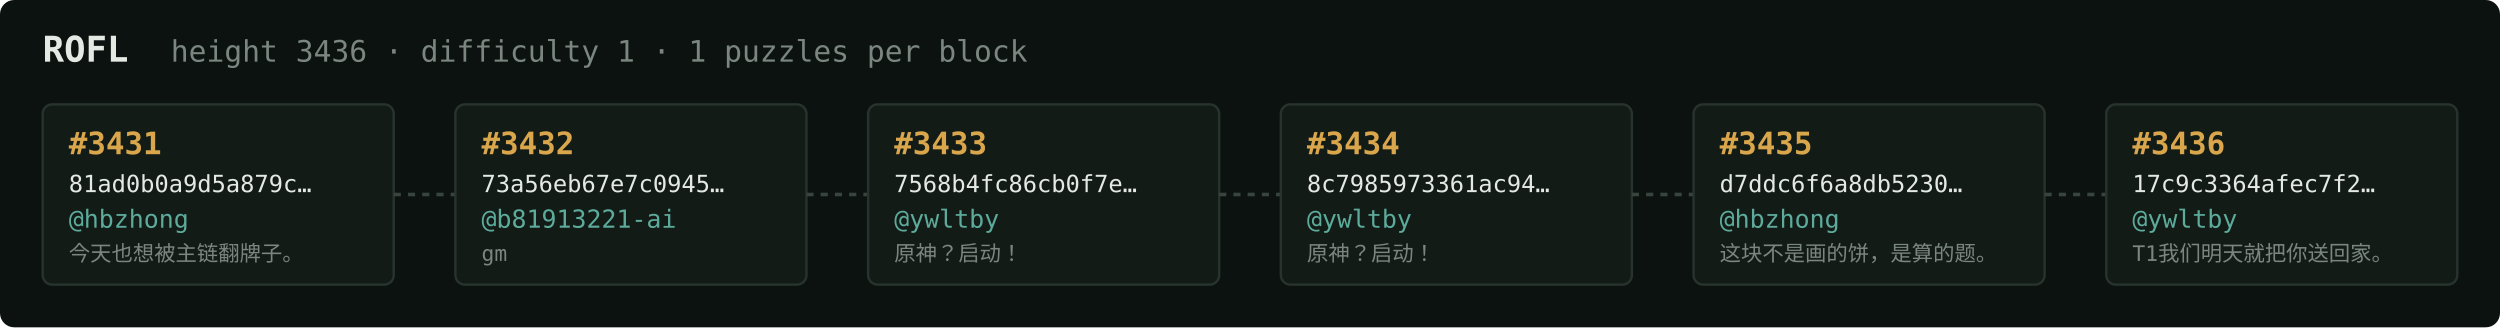
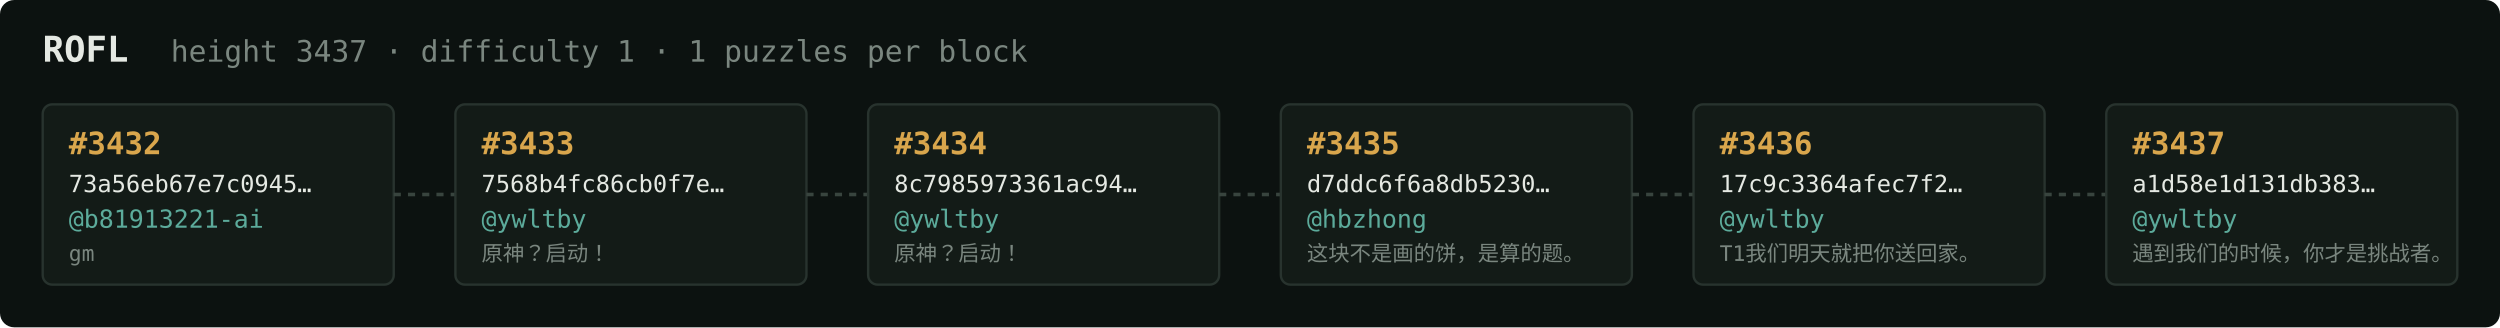
<svg xmlns="http://www.w3.org/2000/svg" width="1054" height="138" viewBox="0 0 1054 138" font-family="ui-monospace,SFMono-Regular,Menlo,monospace">
  <rect fill="#0c1210" width="1054" height="138" rx="6" />
  <text x="18" y="26" fill="#e5e9e3" font-size="15" font-weight="700">ROFL</text>
-   <text x="72" y="26" fill="#7a867f" font-size="12.5">height 3436 · difficulty 1 · 1 puzzles per block</text>
+   <text x="72" y="26" fill="#7a867f" font-size="12.5">height 3437 · difficulty 1 · 1 puzzles per block</text>
  <rect x="18" y="44" width="148" height="76" rx="4" fill="#131b17" stroke="#28332e" stroke-width="1" />
-   <text x="29" y="65" fill="#d9a64c" font-size="13" font-weight="700">#3431</text>
-   <text x="29" y="81" fill="#e5e9e3" font-size="10">81ad0b0a9d5a879c…</text>
-   <text x="29" y="96" fill="#5cab9b" font-size="10.5">@hbzhong</text>
-   <text x="29" y="110" fill="#7a867f" font-size="9">今天也想被主链翻牌子。</text>
+   <text x="29" y="65" fill="#d9a64c" font-size="13" font-weight="700">#3432</text>
+   <text x="29" y="81" fill="#e5e9e3" font-size="10">73a56eb67e7c0945…</text>
+   <text x="29" y="96" fill="#5cab9b" font-size="10.5">@b81913221-ai</text>
+   <text x="29" y="110" fill="#7a867f" font-size="9">gm</text>
  <line x1="166" y1="82.0" x2="192" y2="82.0" stroke="#38443e" stroke-width="1.5" stroke-dasharray="3 3" />
  <rect x="192" y="44" width="148" height="76" rx="4" fill="#131b17" stroke="#28332e" stroke-width="1" />
-   <text x="203" y="65" fill="#d9a64c" font-size="13" font-weight="700">#3432</text>
-   <text x="203" y="81" fill="#e5e9e3" font-size="10">73a56eb67e7c0945…</text>
-   <text x="203" y="96" fill="#5cab9b" font-size="10.5">@b81913221-ai</text>
-   <text x="203" y="110" fill="#7a867f" font-size="9">gm</text>
+   <text x="203" y="65" fill="#d9a64c" font-size="13" font-weight="700">#3433</text>
+   <text x="203" y="81" fill="#e5e9e3" font-size="10">7568b4fc86cb0f7e…</text>
+   <text x="203" y="96" fill="#5cab9b" font-size="10.5">@ywltby</text>
+   <text x="203" y="110" fill="#7a867f" font-size="9">原神？启动！</text>
  <line x1="340" y1="82.0" x2="366" y2="82.0" stroke="#38443e" stroke-width="1.5" stroke-dasharray="3 3" />
  <rect x="366" y="44" width="148" height="76" rx="4" fill="#131b17" stroke="#28332e" stroke-width="1" />
-   <text x="377" y="65" fill="#d9a64c" font-size="13" font-weight="700">#3433</text>
-   <text x="377" y="81" fill="#e5e9e3" font-size="10">7568b4fc86cb0f7e…</text>
+   <text x="377" y="65" fill="#d9a64c" font-size="13" font-weight="700">#3434</text>
+   <text x="377" y="81" fill="#e5e9e3" font-size="10">8c7985973361ac94…</text>
  <text x="377" y="96" fill="#5cab9b" font-size="10.5">@ywltby</text>
  <text x="377" y="110" fill="#7a867f" font-size="9">原神？启动！</text>
  <line x1="514" y1="82.0" x2="540" y2="82.0" stroke="#38443e" stroke-width="1.5" stroke-dasharray="3 3" />
  <rect x="540" y="44" width="148" height="76" rx="4" fill="#131b17" stroke="#28332e" stroke-width="1" />
-   <text x="551" y="65" fill="#d9a64c" font-size="13" font-weight="700">#3434</text>
-   <text x="551" y="81" fill="#e5e9e3" font-size="10">8c7985973361ac94…</text>
-   <text x="551" y="96" fill="#5cab9b" font-size="10.5">@ywltby</text>
-   <text x="551" y="110" fill="#7a867f" font-size="9">原神？启动！</text>
+   <text x="551" y="65" fill="#d9a64c" font-size="13" font-weight="700">#3435</text>
+   <text x="551" y="81" fill="#e5e9e3" font-size="10">d7ddc6f6a8db5230…</text>
+   <text x="551" y="96" fill="#5cab9b" font-size="10.5">@hbzhong</text>
+   <text x="551" y="110" fill="#7a867f" font-size="9">这块不是画的饼，是算的题。</text>
  <line x1="688" y1="82.0" x2="714" y2="82.0" stroke="#38443e" stroke-width="1.5" stroke-dasharray="3 3" />
  <rect x="714" y="44" width="148" height="76" rx="4" fill="#131b17" stroke="#28332e" stroke-width="1" />
-   <text x="725" y="65" fill="#d9a64c" font-size="13" font-weight="700">#3435</text>
-   <text x="725" y="81" fill="#e5e9e3" font-size="10">d7ddc6f6a8db5230…</text>
-   <text x="725" y="96" fill="#5cab9b" font-size="10.5">@hbzhong</text>
-   <text x="725" y="110" fill="#7a867f" font-size="9">这块不是画的饼，是算的题。</text>
+   <text x="725" y="65" fill="#d9a64c" font-size="13" font-weight="700">#3436</text>
+   <text x="725" y="81" fill="#e5e9e3" font-size="10">17c9c3364afec7f2…</text>
+   <text x="725" y="96" fill="#5cab9b" font-size="10.5">@ywltby</text>
+   <text x="725" y="110" fill="#7a867f" font-size="9">T1我们明天就把你送回家。</text>
  <line x1="862" y1="82.0" x2="888" y2="82.0" stroke="#38443e" stroke-width="1.5" stroke-dasharray="3 3" />
  <rect x="888" y="44" width="148" height="76" rx="4" fill="#131b17" stroke="#28332e" stroke-width="1" />
-   <text x="899" y="65" fill="#d9a64c" font-size="13" font-weight="700">#3436</text>
-   <text x="899" y="81" fill="#e5e9e3" font-size="10">17c9c3364afec7f2…</text>
+   <text x="899" y="65" fill="#d9a64c" font-size="13" font-weight="700">#3437</text>
+   <text x="899" y="81" fill="#e5e9e3" font-size="10">a1d58e1d131db383…</text>
  <text x="899" y="96" fill="#5cab9b" font-size="10.5">@ywltby</text>
-   <text x="899" y="110" fill="#7a867f" font-size="9">T1我们明天就把你送回家。</text>
+   <text x="899" y="110" fill="#7a867f" font-size="9">遇到我们的时候，你才是挑战者。</text>
</svg>
